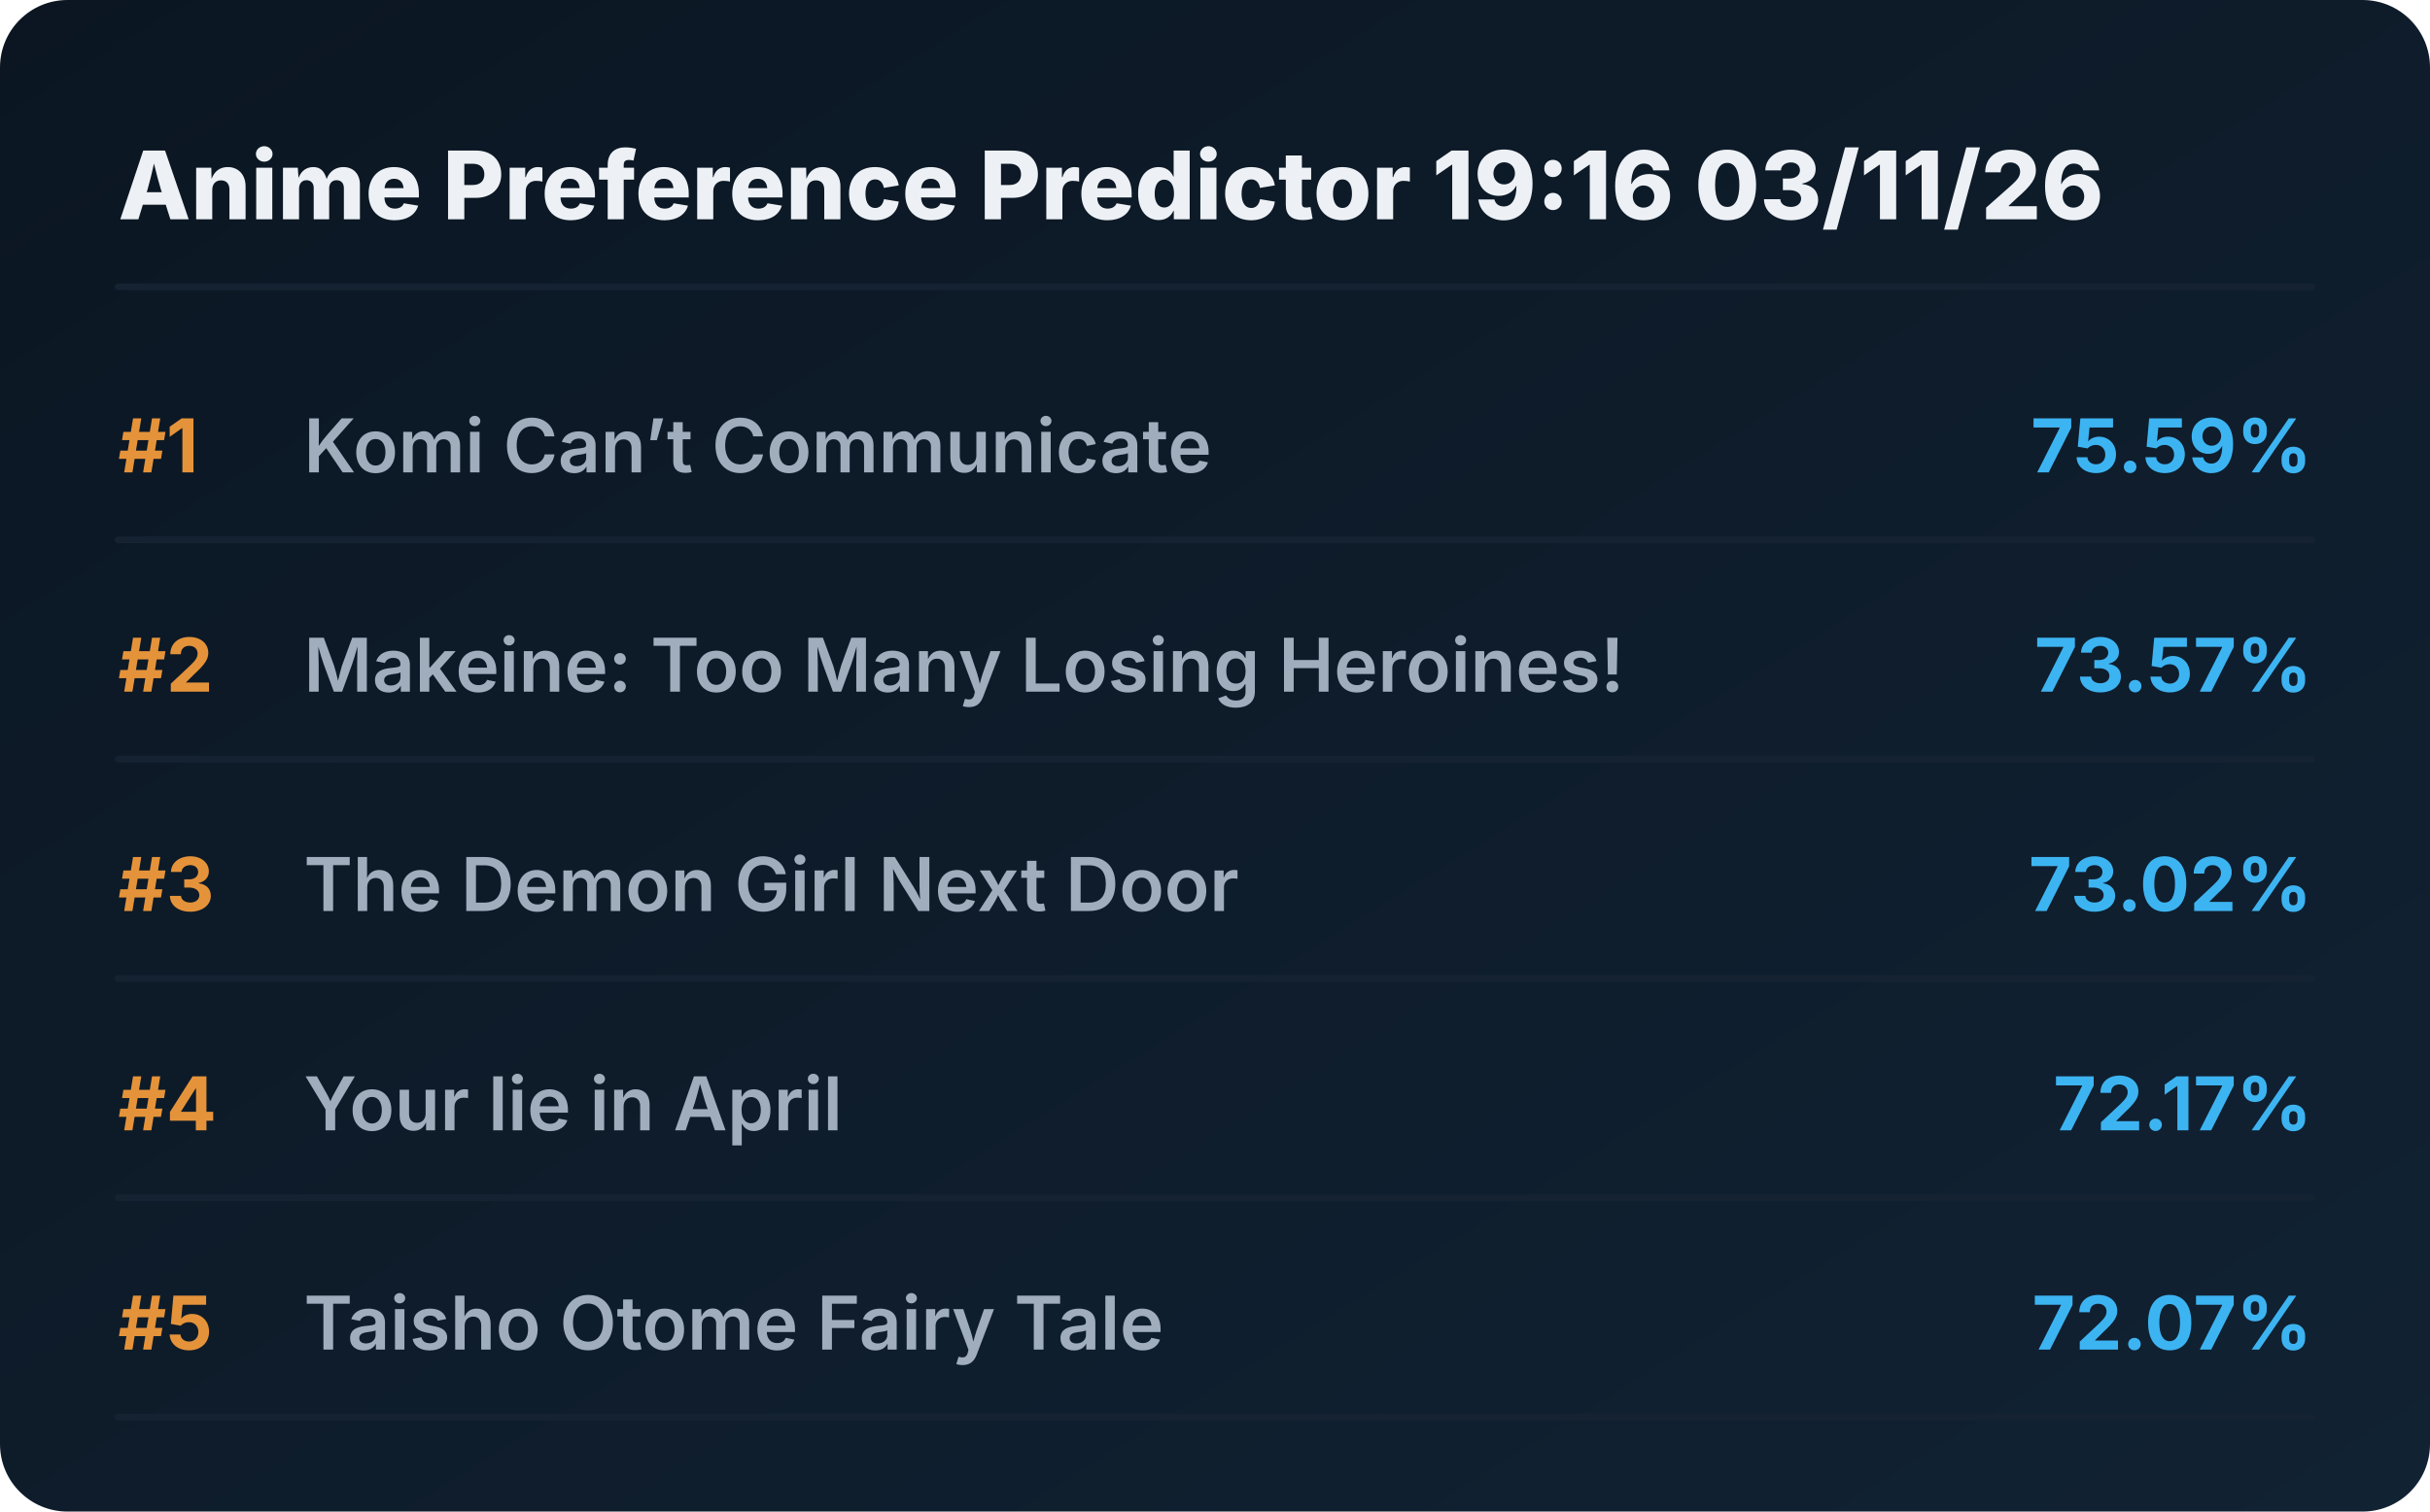
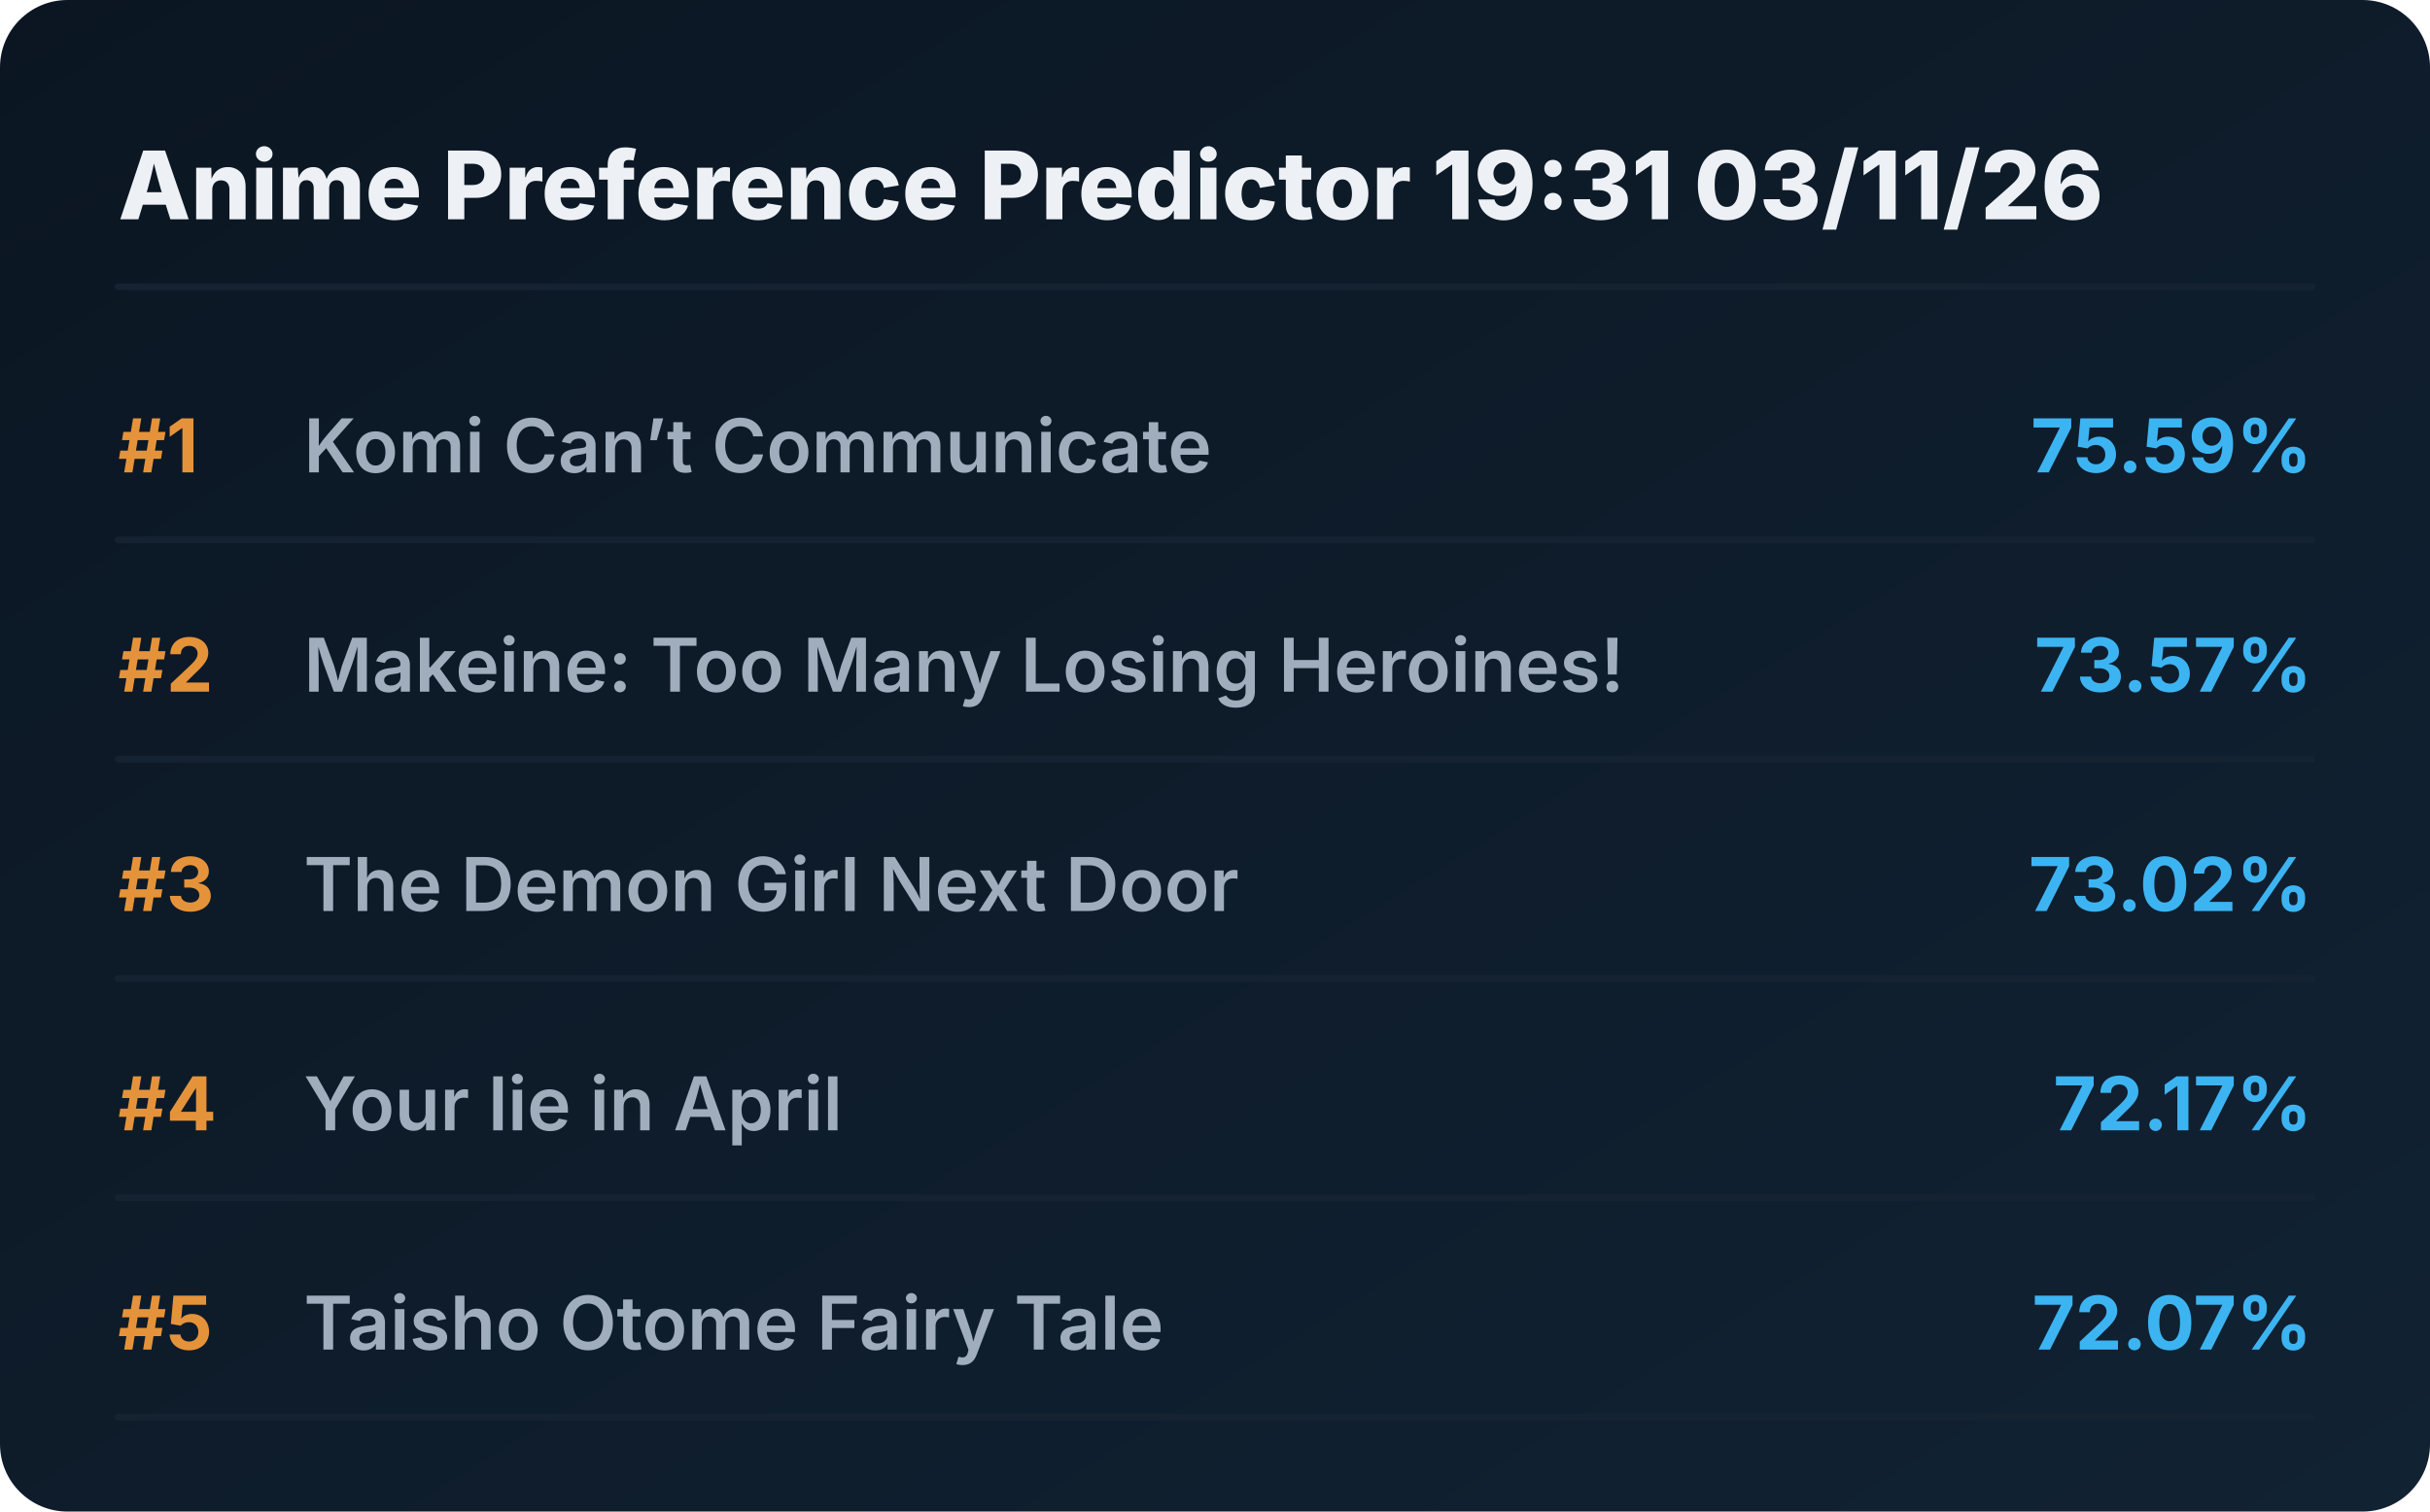
<svg xmlns="http://www.w3.org/2000/svg" viewBox="0 0 720 448" preserveAspectRatio="xMidYMid meet" style="width: 100%; height: auto; max-width: 720px;">
  <defs>
    <linearGradient id="boxGrad" x1="0%" y1="0%" x2="100%" y2="100%">
      <stop offset="0%" stop-color="#0b1622" />
      <stop offset="100%" stop-color="#112233" />
    </linearGradient>
    <clipPath id="titleClip">
      <rect x="90" y="0" width="510" height="100%" />
    </clipPath>
  </defs>
  <style>
    .bg { fill: url(#boxGrad); rx: 20px; }
    .header { font-family: 'Overpass', 'Inter', system-ui, sans-serif; font-weight: 800; font-size: 28px; fill: #edf1f5; }
    .rank { font-family: 'Overpass', 'Inter', system-ui, sans-serif; font-weight: 700; font-size: 22px; fill: #e5933a; }
    .title { font-family: 'Overpass', 'Inter', system-ui, sans-serif; font-weight: 600; font-size: 22px; fill: #9fadbd; }
    .score { font-family: 'Overpass', 'Inter', system-ui, sans-serif; font-weight: 700; font-size: 22px; fill: #3db4f2; }
    .line { stroke: #152232; stroke-width: 2; stroke-linecap: round; }
  </style>
  <rect class="bg" width="720" height="448" />
-   <text x="35" y="65" class="header">Anime Preference Predictor 19:16 03/11/26</text>
+   <text x="35" y="65" class="header">Anime Preference Predictor 19:31 03/11/26</text>
  <line x1="35" y1="85" x2="685" y2="85" class="line" />
  <g transform="translate(0, 0)">
    <text x="35" y="140" class="rank">#1</text>
    <text x="90" y="140" class="title">Komi Can’t Communicate</text>
    <text x="685" y="140" class="score" text-anchor="end">75.59%</text>
    <line x1="35" y1="160" x2="685" y2="160" class="line" />
  </g>
  <g transform="translate(0, 65)">
    <text x="35" y="140" class="rank">#2</text>
    <text x="90" y="140" class="title">Makeine: Too Many Losing Heroines!</text>
    <text x="685" y="140" class="score" text-anchor="end">73.57%</text>
    <line x1="35" y1="160" x2="685" y2="160" class="line" />
  </g>
  <g transform="translate(0, 130)">
    <text x="35" y="140" class="rank">#3</text>
    <text x="90" y="140" class="title">The Demon Girl Next Door</text>
    <text x="685" y="140" class="score" text-anchor="end">73.02%</text>
    <line x1="35" y1="160" x2="685" y2="160" class="line" />
  </g>
  <g transform="translate(0, 195)">
    <text x="35" y="140" class="rank">#4</text>
    <text x="90" y="140" class="title">Your lie in April</text>
    <text x="685" y="140" class="score" text-anchor="end">72.17%</text>
    <line x1="35" y1="160" x2="685" y2="160" class="line" />
  </g>
  <g transform="translate(0, 260)">
    <text x="35" y="140" class="rank">#5</text>
    <text x="90" y="140" class="title">Taisho Otome Fairy Tale</text>
    <text x="685" y="140" class="score" text-anchor="end">72.07%</text>
    <line x1="35" y1="160" x2="685" y2="160" class="line" />
  </g>
</svg>
